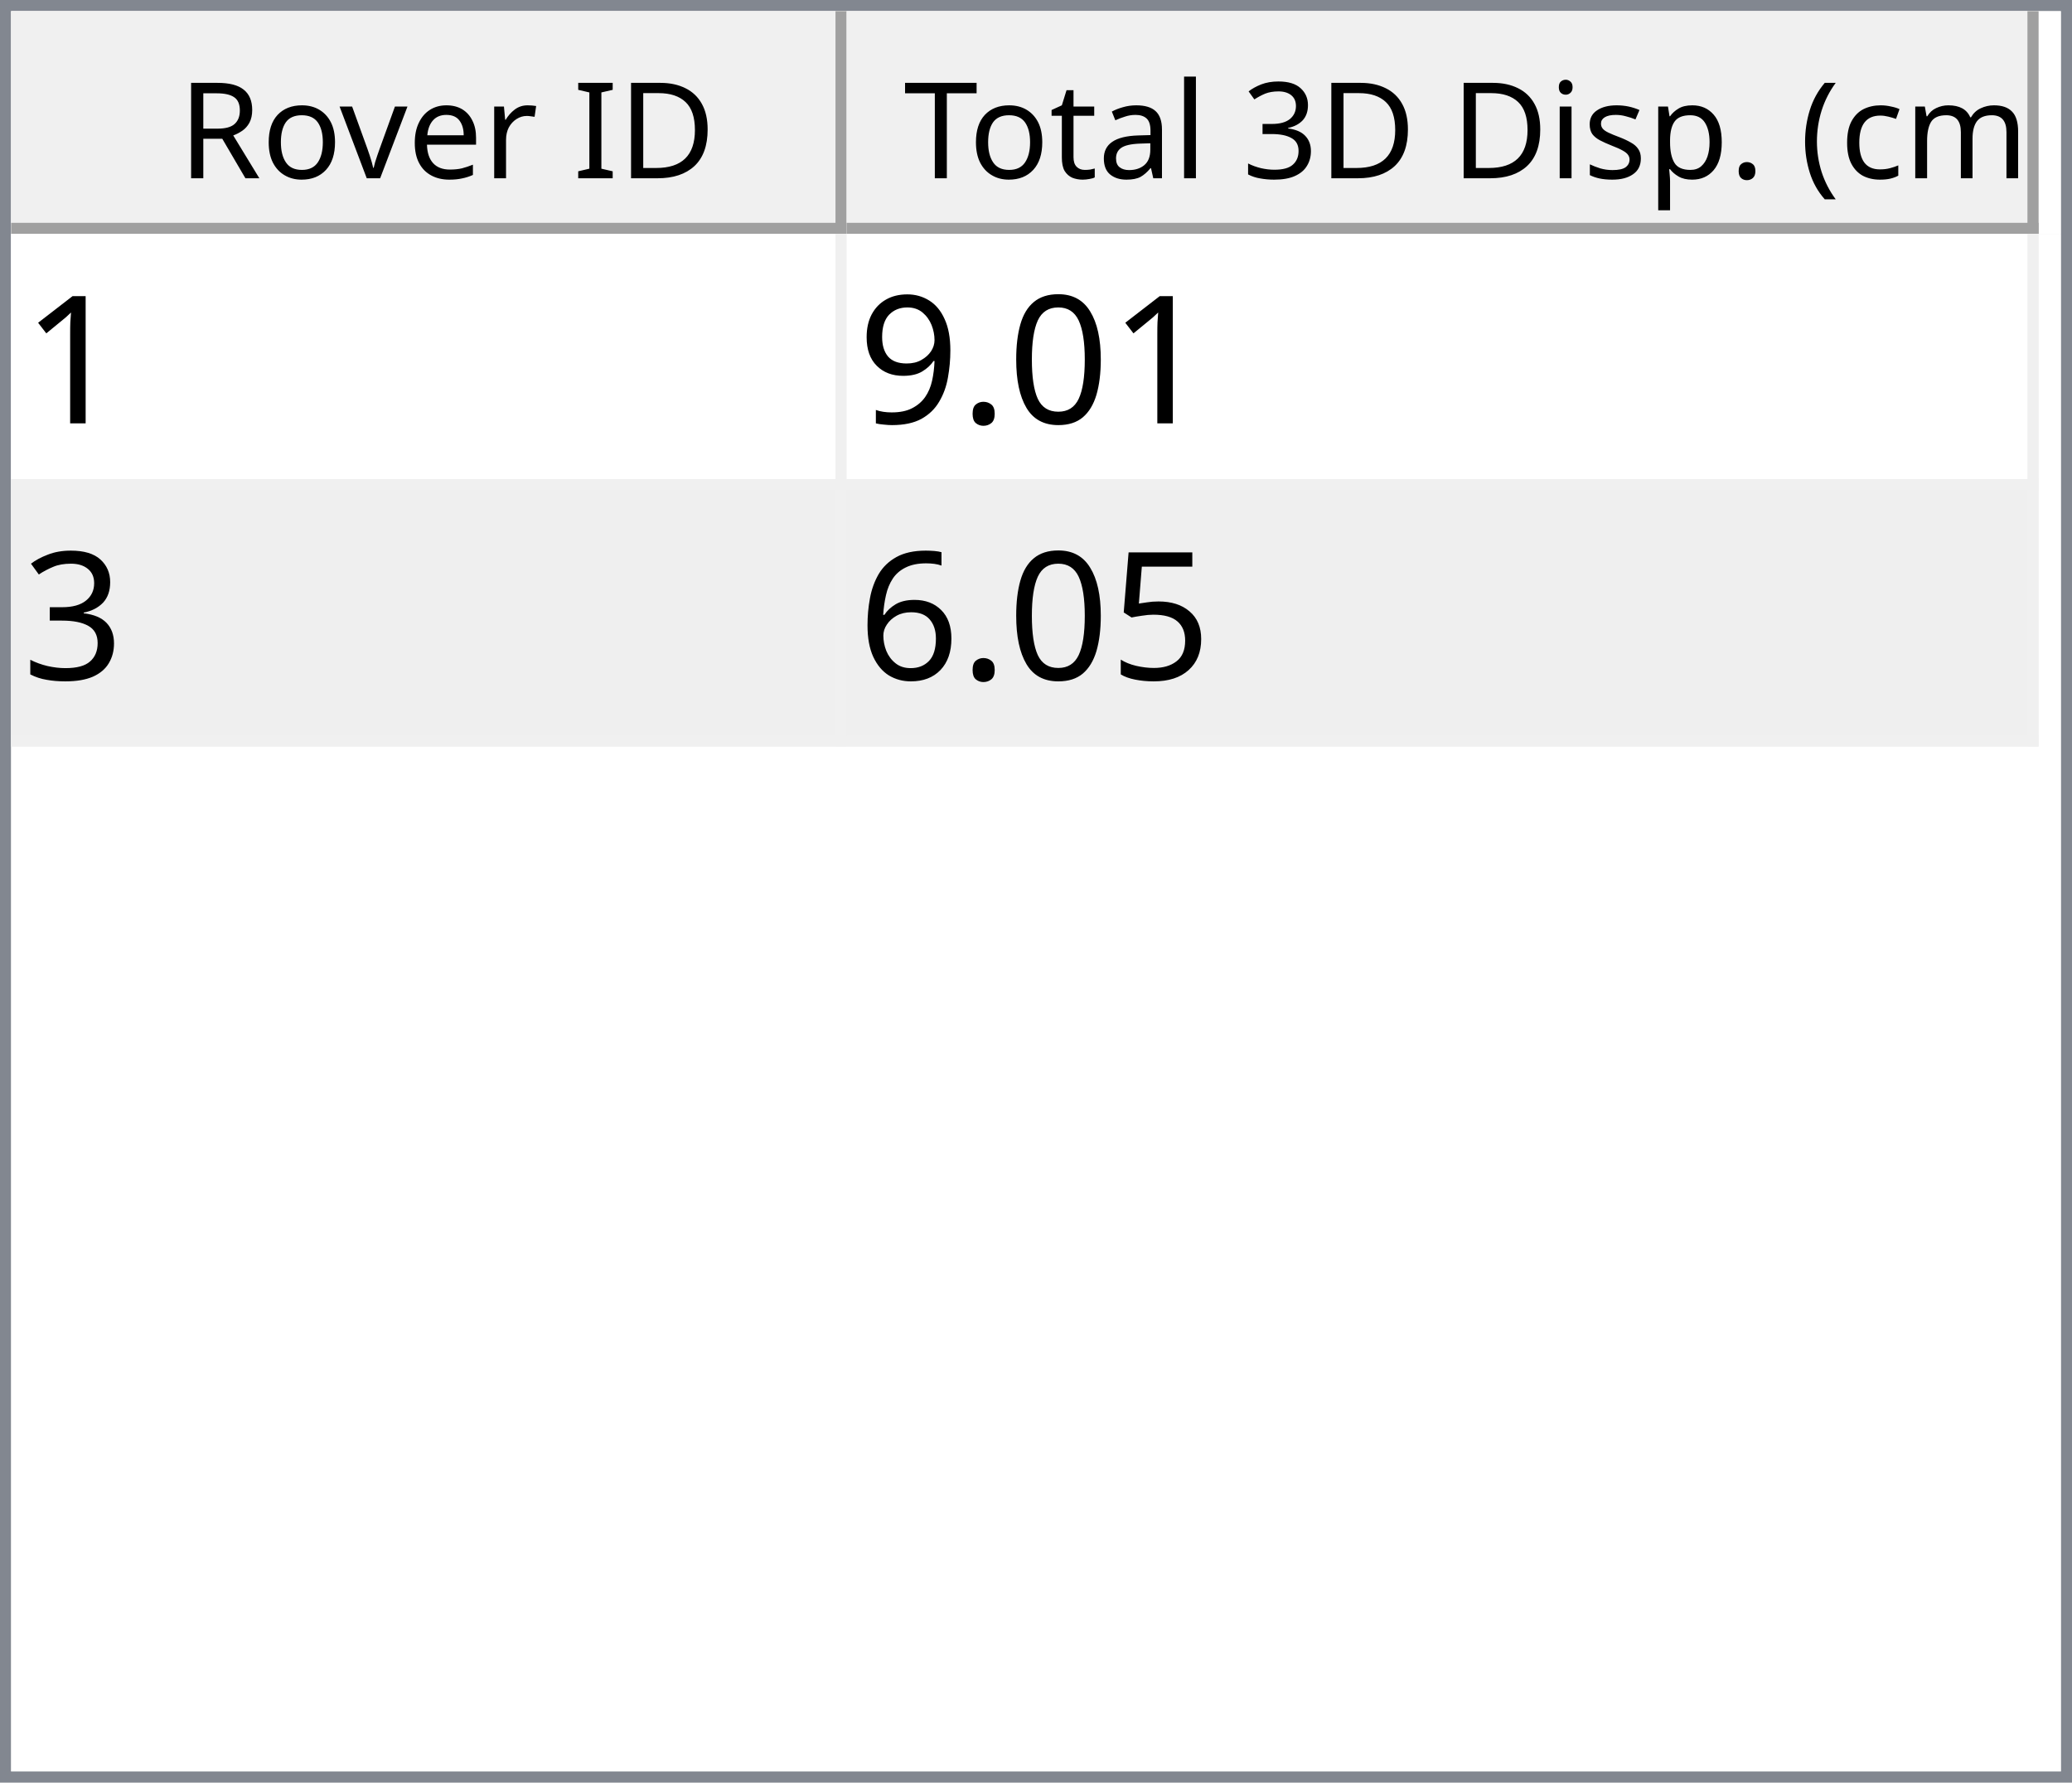
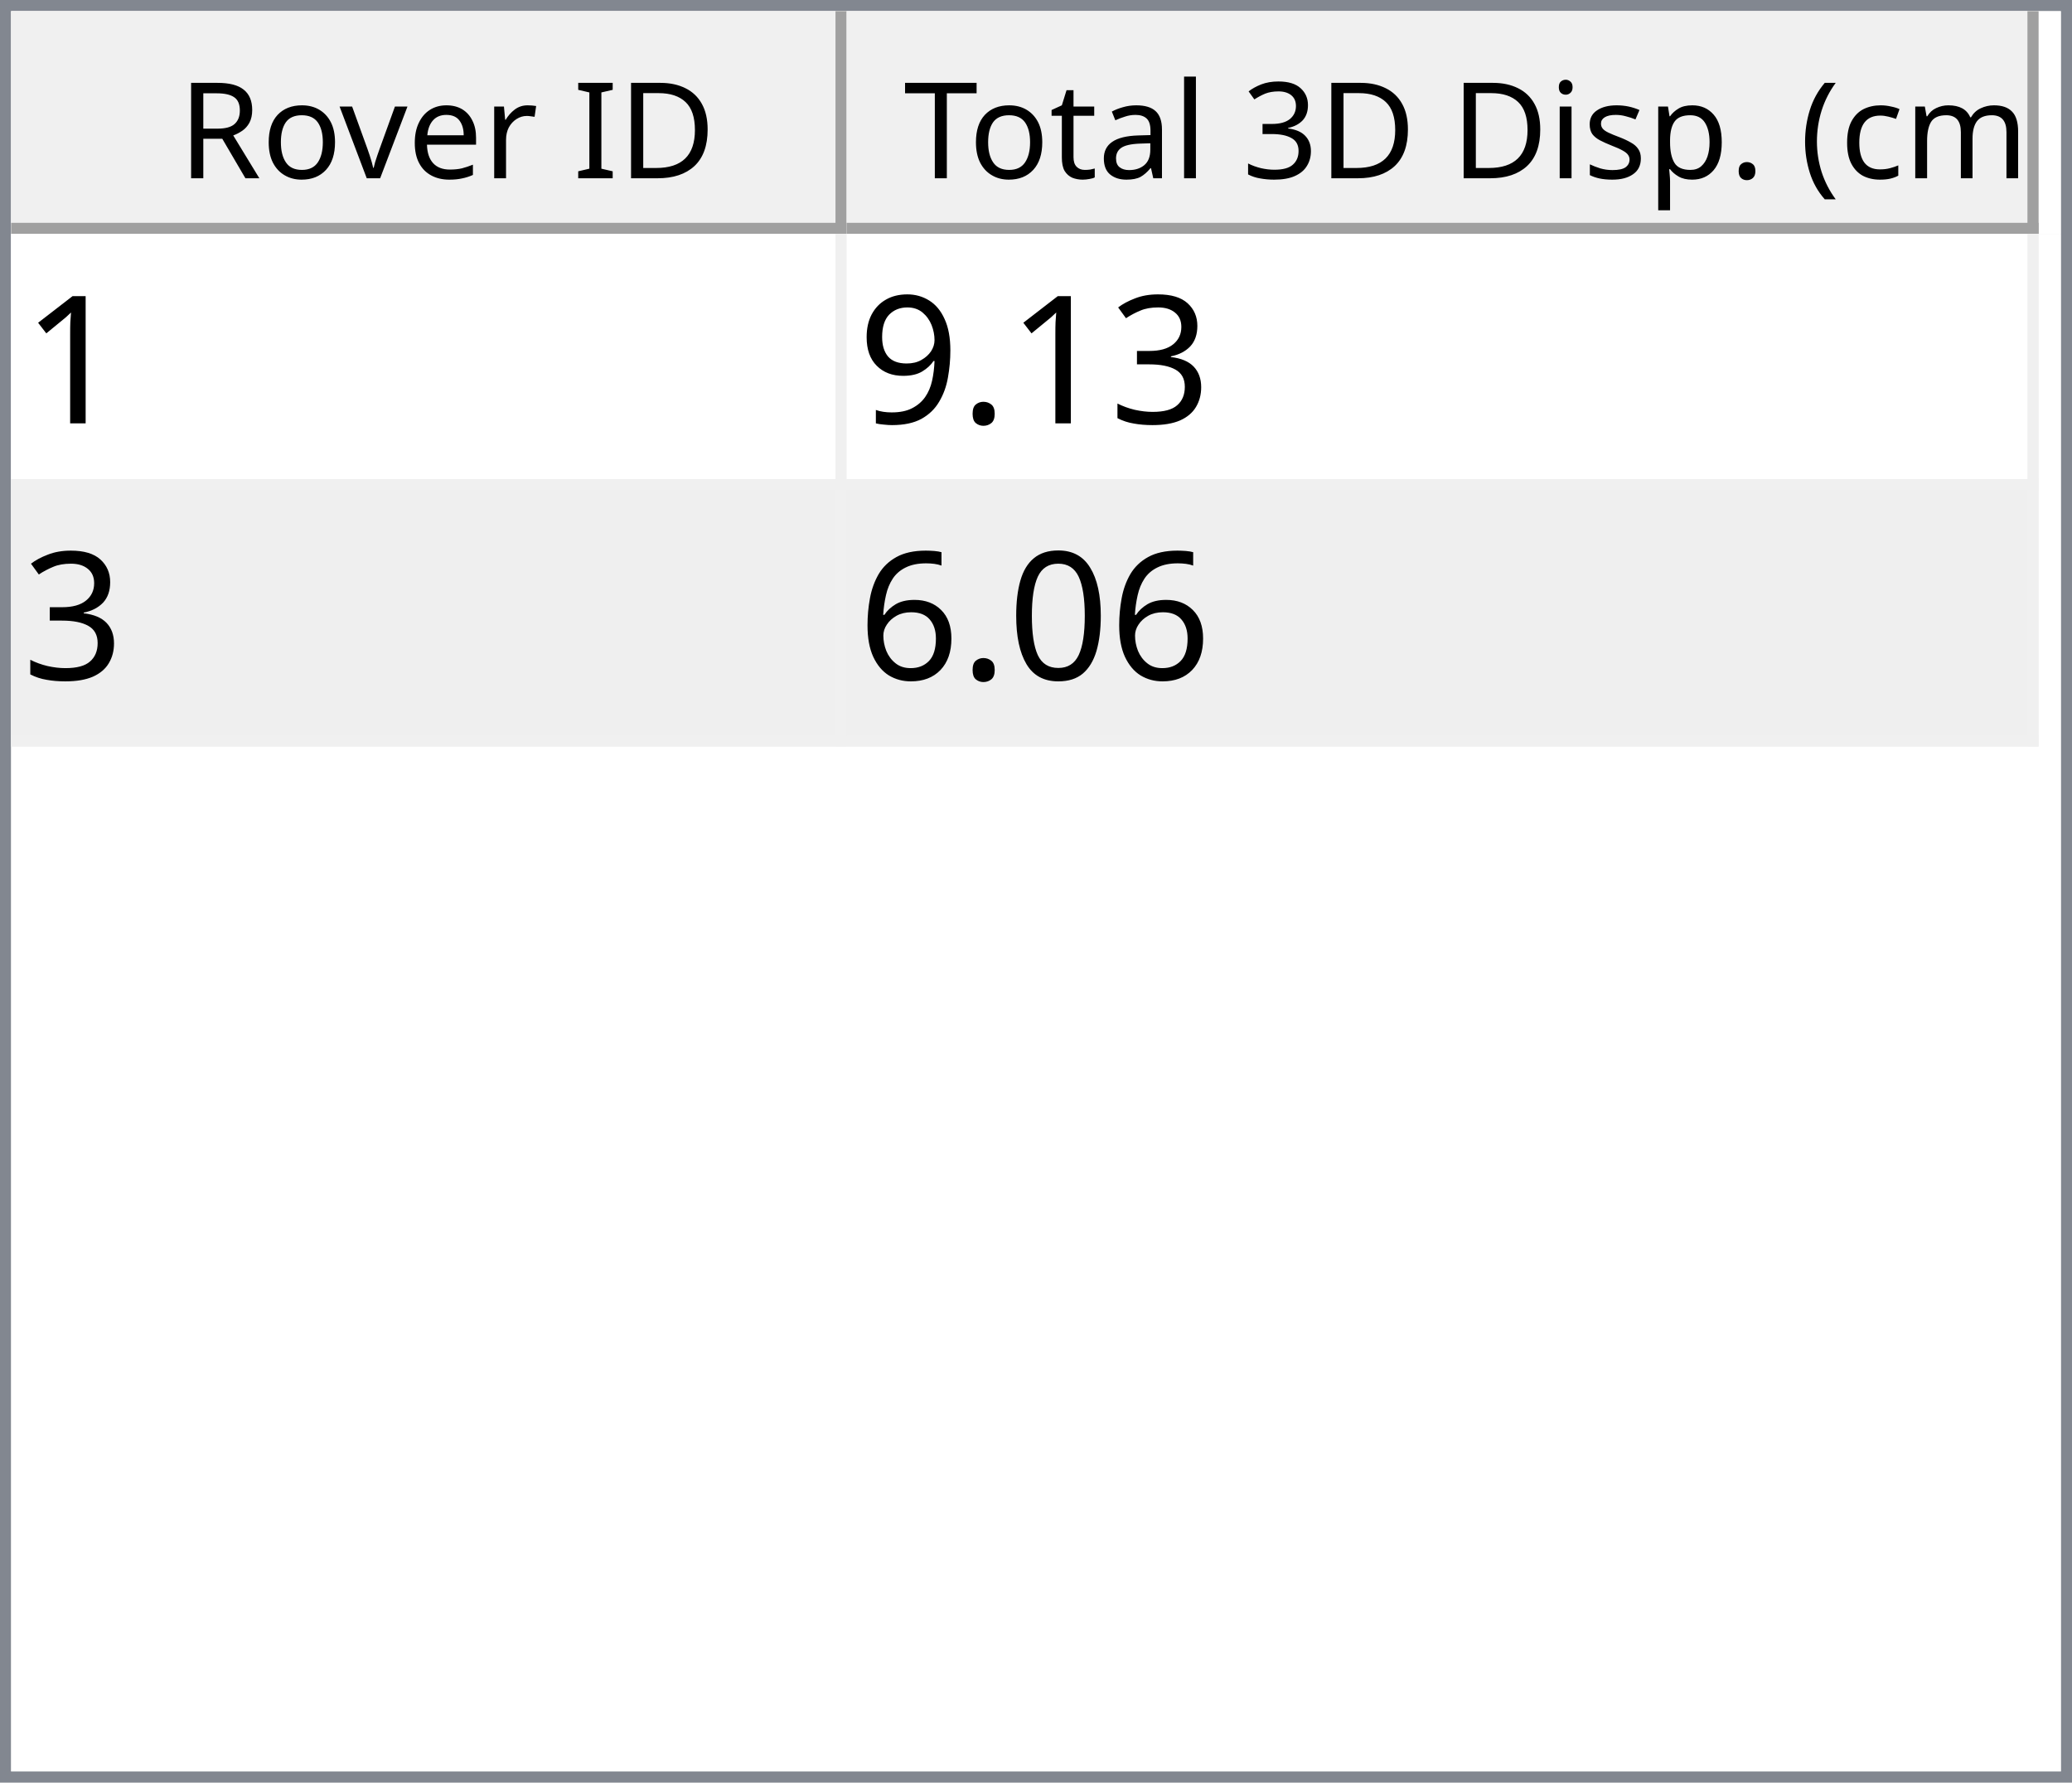
<svg xmlns="http://www.w3.org/2000/svg" style="fill-opacity:1; color-rendering:auto; color-interpolation:auto; text-rendering:auto; stroke:black; stroke-linecap:square; stroke-miterlimit:10; shape-rendering:auto; stroke-opacity:1; fill:black; stroke-dasharray:none; font-weight:normal; stroke-width:1; font-family:'Dialog'; font-style:normal; stroke-linejoin:miter; font-size:12px; stroke-dashoffset:0; image-rendering:auto;" width="186" height="160">
  <defs id="genericDefs" />
  <g>
    <defs id="defs1">
      <clipPath clipPathUnits="userSpaceOnUse" id="clipPath1">
        <path d="M0 0 L186 0 L186 160 L0 160 L0 0 Z" />
      </clipPath>
      <clipPath clipPathUnits="userSpaceOnUse" id="clipPath2">
        <path d="M0 0 L0 160 L186 160 L186 0 Z" />
      </clipPath>
      <clipPath clipPathUnits="userSpaceOnUse" id="clipPath3">
        <path d="M0 0 L0 20 L184 20 L184 0 Z" />
      </clipPath>
      <clipPath clipPathUnits="userSpaceOnUse" id="clipPath4">
        <path d="M0 0 L0 20 L75 20 L75 0 Z" />
      </clipPath>
      <clipPath clipPathUnits="userSpaceOnUse" id="clipPath5">
        <path d="M1 1 L1 19 L74 19 L74 1 Z" />
      </clipPath>
      <clipPath clipPathUnits="userSpaceOnUse" id="clipPath6">
        <path d="M0 0 L0 18 L73 18 L73 0 Z" />
      </clipPath>
      <clipPath clipPathUnits="userSpaceOnUse" id="clipPath7">
        <path d="M-0.5 -0.5 L-0.5 19.5 L74.5 19.5 L74.5 -0.5 Z" />
      </clipPath>
      <clipPath clipPathUnits="userSpaceOnUse" id="clipPath8">
        <path d="M0 0 L0 20 L107 20 L107 0 Z" />
      </clipPath>
      <clipPath clipPathUnits="userSpaceOnUse" id="clipPath9">
        <path d="M1 1 L1 19 L106 19 L106 1 Z" />
      </clipPath>
      <clipPath clipPathUnits="userSpaceOnUse" id="clipPath10">
        <path d="M0 0 L0 18 L105 18 L105 0 Z" />
      </clipPath>
      <clipPath clipPathUnits="userSpaceOnUse" id="clipPath11">
        <path d="M-0.5 -0.5 L-0.5 19.5 L106.5 19.5 L106.5 -0.5 Z" />
      </clipPath>
      <clipPath clipPathUnits="userSpaceOnUse" id="clipPath12">
        <path d="M0 0 L0 138 L184 138 L184 0 Z" />
      </clipPath>
      <clipPath clipPathUnits="userSpaceOnUse" id="clipPath13">
        <path d="M0 0 L0 46 L182 46 L182 0 Z" />
      </clipPath>
      <clipPath clipPathUnits="userSpaceOnUse" id="clipPath14">
        <path d="M-0.5 -0.5 L-0.5 45.5 L181.5 45.5 L181.5 -0.5 Z" />
      </clipPath>
      <clipPath clipPathUnits="userSpaceOnUse" id="clipPath15">
        <path d="M0 0 L0 22 L74 22 L74 0 Z" />
      </clipPath>
      <clipPath clipPathUnits="userSpaceOnUse" id="clipPath16">
        <path d="M0 0 L0 22 L106 22 L106 0 Z" />
      </clipPath>
      <font horiz-adv-x="64.551" id="font1">
        <font-face ascent="107.91" descent="25.098" units-per-em="100" style="font-style:normal; font-family:Segoe UI; font-weight:normal;" />
        <missing-glyph horiz-adv-x="64.551" d="M8.109 0 L8.109 68.266 L56.453 68.266 L56.453 0 L8.109 0 ZM15.328 7.234 L49.219 7.234 L49.219 61.031 L15.328 61.031 L15.328 7.234 Z" />
        <glyph unicode="D" horiz-adv-x="70.117" d="M9.188 0 L9.188 70.016 L28.516 70.016 Q65.531 70.016 65.531 35.891 Q65.531 19.672 55.25 9.836 Q44.969 0 27.734 0 L9.188 0 ZM17.391 62.594 L17.391 7.422 L27.828 7.422 Q41.609 7.422 49.273 14.797 Q56.938 22.172 56.938 35.688 Q56.938 62.594 28.328 62.594 L17.391 62.594 Z" />
        <glyph unicode="I" horiz-adv-x="26.611" d="M17.391 0 L9.188 0 L9.188 70.016 L17.391 70.016 L17.391 0 Z" />
        <glyph unicode=" " horiz-adv-x="27.393" d="" />
        <glyph unicode="r" horiz-adv-x="34.766" d="M34.188 41.891 Q32.078 43.5 28.125 43.5 Q23 43.5 19.555 38.672 Q16.109 33.844 16.109 25.484 L16.109 0 L8.109 0 L8.109 50 L16.109 50 L16.109 39.703 L16.312 39.703 Q18.016 44.969 21.531 47.922 Q25.047 50.875 29.391 50.875 Q32.516 50.875 34.188 50.203 L34.188 41.891 Z" />
        <glyph unicode="e" horiz-adv-x="52.295" d="M48.297 23 L12.984 23 Q13.188 14.656 17.484 10.109 Q21.781 5.562 29.297 5.562 Q37.75 5.562 44.828 11.141 L44.828 3.609 Q38.234 -1.172 27.391 -1.172 Q16.797 -1.172 10.742 5.641 Q4.688 12.453 4.688 24.812 Q4.688 36.469 11.305 43.82 Q17.922 51.172 27.734 51.172 Q37.547 51.172 42.922 44.828 Q48.297 38.484 48.297 27.203 L48.297 23 ZM40.094 29.781 Q40.047 36.719 36.75 40.578 Q33.453 44.438 27.594 44.438 Q21.922 44.438 17.969 40.383 Q14.016 36.328 13.094 29.781 L40.094 29.781 Z" />
        <glyph unicode="v" horiz-adv-x="47.9" d="M47.406 50 L27.484 0 L19.625 0 L0.688 50 L9.469 50 L22.172 13.672 Q23.578 9.672 23.922 6.688 L24.125 6.688 Q24.609 10.453 25.688 13.484 L38.969 50 L47.406 50 Z" />
        <glyph unicode="o" horiz-adv-x="58.594" d="M29 -1.172 Q17.922 -1.172 11.305 5.836 Q4.688 12.844 4.688 24.422 Q4.688 37.016 11.57 44.094 Q18.453 51.172 30.172 51.172 Q41.359 51.172 47.633 44.289 Q53.906 37.406 53.906 25.203 Q53.906 13.234 47.141 6.031 Q40.375 -1.172 29 -1.172 ZM29.594 44.438 Q21.875 44.438 17.383 39.188 Q12.891 33.938 12.891 24.703 Q12.891 15.828 17.43 10.695 Q21.969 5.562 29.594 5.562 Q37.359 5.562 41.531 10.594 Q45.703 15.625 45.703 24.906 Q45.703 34.281 41.531 39.359 Q37.359 44.438 29.594 44.438 Z" />
        <glyph unicode="R" horiz-adv-x="59.814" d="M59.375 0 L49.609 0 L37.891 19.625 Q36.281 22.359 34.766 24.289 Q33.25 26.219 31.664 27.438 Q30.078 28.656 28.25 29.219 Q26.422 29.781 24.125 29.781 L17.391 29.781 L17.391 0 L9.188 0 L9.188 70.016 L30.078 70.016 Q34.672 70.016 38.555 68.867 Q42.438 67.719 45.289 65.375 Q48.141 63.031 49.758 59.547 Q51.375 56.062 51.375 51.375 Q51.375 47.703 50.273 44.656 Q49.172 41.609 47.148 39.211 Q45.125 36.812 42.266 35.133 Q39.406 33.453 35.844 32.516 L35.844 32.328 Q37.594 31.547 38.891 30.547 Q40.188 29.547 41.359 28.18 Q42.531 26.812 43.68 25.078 Q44.828 23.344 46.234 21.047 L59.375 0 ZM17.391 62.594 L17.391 37.203 L28.516 37.203 Q31.594 37.203 34.203 38.133 Q36.812 39.062 38.719 40.797 Q40.625 42.531 41.703 45.047 Q42.781 47.562 42.781 50.688 Q42.781 56.297 39.141 59.445 Q35.5 62.594 28.609 62.594 L17.391 62.594 Z" />
        <glyph unicode=")" horiz-adv-x="30.176" d="M8.297 -15.922 L1.172 -15.922 Q16.406 2.344 16.406 26.812 Q16.406 51.469 1.078 70.016 L8.297 70.016 Q23.531 52.156 23.531 26.703 Q23.531 1.375 8.297 -15.922 Z" />
        <glyph unicode="m" horiz-adv-x="86.133" d="M79.109 0 L71.094 0 L71.094 28.719 Q71.094 37.016 68.531 40.727 Q65.969 44.438 59.906 44.438 Q54.781 44.438 51.195 39.75 Q47.609 35.062 47.609 28.516 L47.609 0 L39.594 0 L39.594 29.688 Q39.594 44.438 28.219 44.438 Q22.953 44.438 19.531 40.016 Q16.109 35.594 16.109 28.516 L16.109 0 L8.109 0 L8.109 50 L16.109 50 L16.109 42.094 L16.312 42.094 Q21.625 51.172 31.844 51.172 Q36.969 51.172 40.773 48.312 Q44.578 45.453 46 40.828 Q51.562 51.172 62.594 51.172 Q79.109 51.172 79.109 30.812 L79.109 0 Z" />
        <glyph unicode="c" horiz-adv-x="46.191" d="M42.188 2.297 Q36.422 -1.172 28.516 -1.172 Q17.828 -1.172 11.258 5.789 Q4.688 12.75 4.688 23.828 Q4.688 36.188 11.766 43.68 Q18.844 51.172 30.672 51.172 Q37.25 51.172 42.281 48.734 L42.281 40.531 Q36.719 44.438 30.375 44.438 Q22.703 44.438 17.797 38.945 Q12.891 33.453 12.891 24.516 Q12.891 15.719 17.508 10.641 Q22.125 5.562 29.891 5.562 Q36.422 5.562 42.188 9.906 L42.188 2.297 Z" />
        <glyph unicode="(" horiz-adv-x="30.176" d="M29.109 -15.922 L21.969 -15.922 Q6.844 1.375 6.844 26.703 Q6.844 52.156 21.969 70.016 L29.203 70.016 Q13.875 51.469 13.875 26.812 Q13.875 2.344 29.109 -15.922 Z" />
        <glyph unicode="." horiz-adv-x="21.68" d="M10.891 -1.078 Q8.641 -1.078 7.055 0.539 Q5.469 2.156 5.469 4.391 Q5.469 6.641 7.055 8.273 Q8.641 9.906 10.891 9.906 Q13.188 9.906 14.797 8.273 Q16.406 6.641 16.406 4.391 Q16.406 2.156 14.797 0.539 Q13.188 -1.078 10.891 -1.078 Z" />
        <glyph unicode="p" horiz-adv-x="58.789" d="M16.312 7.234 L16.109 7.234 L16.109 -23 L8.109 -23 L8.109 50 L16.109 50 L16.109 41.219 L16.312 41.219 Q22.219 51.172 33.594 51.172 Q43.266 51.172 48.688 44.461 Q54.109 37.75 54.109 26.469 Q54.109 13.922 48 6.375 Q41.891 -1.172 31.297 -1.172 Q21.578 -1.172 16.312 7.234 ZM16.109 27.391 L16.109 20.406 Q16.109 14.203 20.141 9.883 Q24.172 5.562 30.375 5.562 Q37.641 5.562 41.773 11.133 Q45.906 16.703 45.906 26.609 Q45.906 34.969 42.047 39.703 Q38.188 44.438 31.594 44.438 Q24.609 44.438 20.359 39.578 Q16.109 34.719 16.109 27.391 Z" />
        <glyph unicode="s" horiz-adv-x="42.432" d="M5.078 1.812 L5.078 10.406 Q11.625 5.562 19.484 5.562 Q30.031 5.562 30.031 12.594 Q30.031 14.594 29.125 15.992 Q28.219 17.391 26.68 18.461 Q25.141 19.531 23.07 20.383 Q21 21.234 18.609 22.172 Q15.281 23.484 12.766 24.828 Q10.25 26.172 8.57 27.859 Q6.891 29.547 6.031 31.695 Q5.172 33.844 5.172 36.719 Q5.172 40.234 6.789 42.945 Q8.406 45.656 11.086 47.484 Q13.766 49.312 17.211 50.242 Q20.656 51.172 24.312 51.172 Q30.812 51.172 35.938 48.922 L35.938 40.828 Q30.422 44.438 23.25 44.438 Q21 44.438 19.195 43.922 Q17.391 43.406 16.094 42.477 Q14.797 41.547 14.086 40.258 Q13.375 38.969 13.375 37.406 Q13.375 35.453 14.086 34.133 Q14.797 32.812 16.164 31.789 Q17.531 30.766 19.484 29.938 Q21.438 29.109 23.922 28.125 Q27.25 26.859 29.883 25.516 Q32.516 24.172 34.375 22.484 Q36.234 20.797 37.234 18.602 Q38.234 16.406 38.234 13.375 Q38.234 9.672 36.602 6.938 Q34.969 4.203 32.234 2.398 Q29.5 0.594 25.93 -0.289 Q22.359 -1.172 18.453 -1.172 Q10.75 -1.172 5.078 1.812 Z" />
        <glyph unicode="i" horiz-adv-x="24.219" d="M12.203 62.703 Q10.062 62.703 8.547 64.164 Q7.031 65.625 7.031 67.875 Q7.031 70.125 8.547 71.609 Q10.062 73.094 12.203 73.094 Q14.406 73.094 15.945 71.609 Q17.484 70.125 17.484 67.875 Q17.484 65.719 15.945 64.211 Q14.406 62.703 12.203 62.703 ZM16.109 0 L8.109 0 L8.109 50 L16.109 50 L16.109 0 Z" />
        <glyph unicode="3" horiz-adv-x="53.906" d="M46.531 19.828 Q46.531 15.094 44.75 11.211 Q42.969 7.328 39.719 4.57 Q36.469 1.812 31.93 0.297 Q27.391 -1.219 21.922 -1.219 Q11.922 -1.219 6 2.594 L6 11.188 Q13.094 5.609 22.219 5.609 Q25.875 5.609 28.828 6.539 Q31.781 7.469 33.906 9.227 Q36.031 10.984 37.18 13.477 Q38.328 15.969 38.328 19.094 Q38.328 32.812 18.797 32.812 L12.984 32.812 L12.984 39.594 L18.5 39.594 Q35.797 39.594 35.797 52.484 Q35.797 64.406 22.609 64.406 Q15.188 64.406 8.688 59.422 L8.688 67.188 Q15.375 71.188 24.609 71.188 Q29 71.188 32.57 69.969 Q36.141 68.75 38.68 66.555 Q41.219 64.359 42.609 61.281 Q44 58.203 44 54.5 Q44 40.672 30.031 36.719 L30.031 36.531 Q33.594 36.141 36.625 34.797 Q39.656 33.453 41.852 31.305 Q44.047 29.156 45.289 26.25 Q46.531 23.344 46.531 19.828 Z" />
        <glyph unicode="l" horiz-adv-x="24.219" d="M16.109 0 L8.109 0 L8.109 74.031 L16.109 74.031 L16.109 0 Z" />
        <glyph unicode="a" horiz-adv-x="50.879" d="M43.891 0 L35.891 0 L35.891 7.812 L35.688 7.812 Q30.469 -1.172 20.312 -1.172 Q12.844 -1.172 8.617 2.781 Q4.391 6.734 4.391 13.281 Q4.391 27.297 20.906 29.594 L35.891 31.688 Q35.891 44.438 25.594 44.438 Q16.547 44.438 9.281 38.281 L9.281 46.484 Q16.656 51.172 26.266 51.172 Q43.891 51.172 43.891 32.516 L43.891 0 ZM35.891 25.297 L23.828 23.641 Q18.266 22.859 15.43 20.875 Q12.594 18.891 12.594 13.875 Q12.594 10.203 15.211 7.883 Q17.828 5.562 22.172 5.562 Q28.125 5.562 32.008 9.742 Q35.891 13.922 35.891 20.312 L35.891 25.297 Z" />
        <glyph unicode="t" horiz-adv-x="33.887" d="M31.297 0.484 Q28.469 -1.078 23.828 -1.078 Q10.688 -1.078 10.688 13.578 L10.688 43.172 L2.094 43.172 L2.094 50 L10.688 50 L10.688 62.203 L18.703 64.797 L18.703 50 L31.297 50 L31.297 43.172 L18.703 43.172 L18.703 14.984 Q18.703 9.969 20.414 7.82 Q22.125 5.672 26.078 5.672 Q29.109 5.672 31.297 7.328 L31.297 0.484 Z" />
        <glyph unicode="T" horiz-adv-x="52.393" d="M50.594 62.594 L30.375 62.594 L30.375 0 L22.172 0 L22.172 62.594 L2 62.594 L2 70.016 L50.594 70.016 L50.594 62.594 Z" />
      </font>
      <font horiz-adv-x="75.0" id="font2">
        <font-face ascent="100.537" descent="21.973" units-per-em="100" style="font-style:normal; font-family:sans-serif; font-weight:normal;" />
        <missing-glyph horiz-adv-x="75.0" d="M12.5 0 L12.5 62.5 L62.5 62.5 L62.5 0 L12.5 0 ZM14.062 1.562 L60.938 1.562 L60.938 60.938 L14.062 60.938 L14.062 1.562 Z" />
        <glyph unicode="1" horiz-adv-x="55.615" d="M37.25 0 L28.469 0 L28.469 56 Q25.297 52.984 20.141 49.953 Q14.984 46.922 10.891 45.406 L10.891 53.906 Q18.266 57.375 23.781 62.305 Q29.297 67.234 31.594 71.875 L37.25 71.875 L37.25 0 Z" />
-         <glyph unicode="0" horiz-adv-x="55.615" d="M4.156 35.297 Q4.156 48 6.766 55.742 Q9.375 63.484 14.523 67.68 Q19.672 71.875 27.484 71.875 Q33.25 71.875 37.594 69.555 Q41.938 67.234 44.773 62.867 Q47.609 58.5 49.219 52.227 Q50.828 45.953 50.828 35.297 Q50.828 22.703 48.242 14.969 Q45.656 7.234 40.508 3.008 Q35.359 -1.219 27.484 -1.219 Q17.141 -1.219 11.234 6.203 Q4.156 15.141 4.156 35.297 ZM13.188 35.297 Q13.188 17.672 17.312 11.836 Q21.438 6 27.484 6 Q33.547 6 37.672 11.859 Q41.797 17.719 41.797 35.297 Q41.797 52.984 37.672 58.789 Q33.547 64.594 27.391 64.594 Q21.344 64.594 17.719 59.469 Q13.188 52.938 13.188 35.297 Z" />
+         <glyph unicode="3" horiz-adv-x="55.615" d="M4.203 18.891 L12.984 20.062 Q14.5 12.594 18.141 9.297 Q21.781 6 27 6 Q33.203 6 37.477 10.297 Q41.75 14.594 41.75 20.953 Q41.75 27 37.797 30.93 Q33.844 34.859 27.734 34.859 Q25.25 34.859 21.531 33.891 L22.516 41.609 Q23.391 41.5 23.922 41.5 Q29.547 41.5 34.039 44.43 Q38.531 47.359 38.531 53.469 Q38.531 58.297 35.258 61.477 Q31.984 64.656 26.812 64.656 Q21.688 64.656 18.266 61.43 Q14.844 58.203 13.875 51.766 L5.078 53.328 Q6.688 62.156 12.398 67.016 Q18.109 71.875 26.609 71.875 Q32.469 71.875 37.398 69.359 Q42.328 66.844 44.945 62.5 Q47.562 58.156 47.562 53.266 Q47.562 48.641 45.07 44.828 Q42.578 41.016 37.703 38.766 Q44.047 37.312 47.562 32.695 Q51.078 28.078 51.078 21.141 Q51.078 11.766 44.242 5.25 Q37.406 -1.266 26.953 -1.266 Q17.531 -1.266 11.305 4.352 Q5.078 9.969 4.203 18.891 Z" />
        <glyph unicode="." horiz-adv-x="27.783" d="M9.078 0 L9.078 10.016 L19.094 10.016 L19.094 0 L9.078 0 Z" />
        <glyph unicode="9" horiz-adv-x="55.615" d="M5.469 16.547 L13.922 17.328 Q14.984 11.375 18.016 8.688 Q21.047 6 25.781 6 Q29.828 6 32.883 7.859 Q35.938 9.719 37.891 12.82 Q39.844 15.922 41.164 21.195 Q42.484 26.469 42.484 31.938 Q42.484 32.516 42.438 33.688 Q39.797 29.5 35.234 26.883 Q30.672 24.266 25.344 24.266 Q16.453 24.266 10.305 30.711 Q4.156 37.156 4.156 47.703 Q4.156 58.594 10.578 65.234 Q17 71.875 26.656 71.875 Q33.641 71.875 39.43 68.117 Q45.219 64.359 48.219 57.398 Q51.219 50.438 51.219 37.25 Q51.219 23.531 48.242 15.406 Q45.266 7.281 39.383 3.031 Q33.5 -1.219 25.594 -1.219 Q17.188 -1.219 11.867 3.445 Q6.547 8.109 5.469 16.547 ZM41.453 48.141 Q41.453 55.719 37.43 60.156 Q33.406 64.594 27.734 64.594 Q21.875 64.594 17.531 59.812 Q13.188 55.031 13.188 47.406 Q13.188 40.578 17.312 36.305 Q21.438 32.031 27.484 32.031 Q33.594 32.031 37.523 36.305 Q41.453 40.578 41.453 48.141 Z" />
-         <glyph unicode="3" horiz-adv-x="55.615" d="M4.203 18.891 L12.984 20.062 Q14.5 12.594 18.141 9.297 Q21.781 6 27 6 Q33.203 6 37.477 10.297 Q41.75 14.594 41.75 20.953 Q41.75 27 37.797 30.93 Q33.844 34.859 27.734 34.859 Q25.25 34.859 21.531 33.891 L22.516 41.609 Q23.391 41.5 23.922 41.5 Q29.547 41.5 34.039 44.43 Q38.531 47.359 38.531 53.469 Q38.531 58.297 35.258 61.477 Q31.984 64.656 26.812 64.656 Q21.688 64.656 18.266 61.43 Q14.844 58.203 13.875 51.766 L5.078 53.328 Q6.688 62.156 12.398 67.016 Q18.109 71.875 26.609 71.875 Q32.469 71.875 37.398 69.359 Q42.328 66.844 44.945 62.5 Q47.562 58.156 47.562 53.266 Q47.562 48.641 45.07 44.828 Q42.578 41.016 37.703 38.766 Q44.047 37.312 47.562 32.695 Q51.078 28.078 51.078 21.141 Q51.078 11.766 44.242 5.25 Q37.406 -1.266 26.953 -1.266 Q17.531 -1.266 11.305 4.352 Q5.078 9.969 4.203 18.891 Z" />
-         <glyph unicode="5" horiz-adv-x="55.615" d="M4.156 18.75 L13.375 19.531 Q14.406 12.797 18.141 9.398 Q21.875 6 27.156 6 Q33.5 6 37.891 10.789 Q42.281 15.578 42.281 23.484 Q42.281 31 38.062 35.352 Q33.844 39.703 27 39.703 Q22.75 39.703 19.336 37.773 Q15.922 35.844 13.969 32.766 L5.719 33.844 L12.641 70.609 L48.25 70.609 L48.25 62.203 L19.672 62.203 L15.828 42.969 Q22.266 47.469 29.344 47.469 Q38.719 47.469 45.164 40.969 Q51.609 34.469 51.609 24.266 Q51.609 14.547 45.953 7.469 Q39.062 -1.219 27.156 -1.219 Q17.391 -1.219 11.211 4.25 Q5.031 9.719 4.156 18.75 Z" />
+         <glyph unicode="0" horiz-adv-x="55.615" d="M4.156 35.297 Q4.156 48 6.766 55.742 Q9.375 63.484 14.523 67.68 Q19.672 71.875 27.484 71.875 Q33.25 71.875 37.594 69.555 Q41.938 67.234 44.773 62.867 Q47.609 58.5 49.219 52.227 Q50.828 45.953 50.828 35.297 Q50.828 22.703 48.242 14.969 Q45.656 7.234 40.508 3.008 Q35.359 -1.219 27.484 -1.219 Q17.141 -1.219 11.234 6.203 Q4.156 15.141 4.156 35.297 ZM13.188 35.297 Q13.188 17.672 17.312 11.836 Q21.438 6 27.484 6 Q33.547 6 37.672 11.859 Q41.797 17.719 41.797 35.297 Q41.797 52.984 37.672 58.789 Q33.547 64.594 27.391 64.594 Q21.344 64.594 17.719 59.469 Q13.188 52.938 13.188 35.297 Z" />
        <glyph unicode="6" horiz-adv-x="55.615" d="M49.75 54.047 L41.016 53.375 Q39.844 58.547 37.703 60.891 Q34.125 64.656 28.906 64.656 Q24.703 64.656 21.531 62.312 Q17.391 59.281 14.992 53.469 Q12.594 47.656 12.5 36.922 Q15.672 41.75 20.266 44.094 Q24.859 46.438 29.891 46.438 Q38.672 46.438 44.852 39.969 Q51.031 33.5 51.031 23.25 Q51.031 16.5 48.125 10.719 Q45.219 4.938 40.141 1.859 Q35.062 -1.219 28.609 -1.219 Q17.625 -1.219 10.695 6.859 Q3.766 14.938 3.766 33.5 Q3.766 54.25 11.422 63.672 Q18.109 71.875 29.438 71.875 Q37.891 71.875 43.289 67.141 Q48.688 62.406 49.75 54.047 ZM13.875 23.188 Q13.875 18.656 15.797 14.508 Q17.719 10.359 21.188 8.18 Q24.656 6 28.469 6 Q34.031 6 38.039 10.492 Q42.047 14.984 42.047 22.703 Q42.047 30.125 38.086 34.398 Q34.125 38.672 28.125 38.672 Q22.172 38.672 18.023 34.398 Q13.875 30.125 13.875 23.188 Z" />
      </font>
    </defs>
    <g style="fill:white; stroke:white;">
      <rect x="0" y="0" width="186" style="clip-path:url(#clipPath1); stroke:none;" height="160" />
    </g>
    <g style="fill:white; text-rendering:optimizeSpeed; color-rendering:optimizeSpeed; image-rendering:optimizeSpeed; shape-rendering:crispEdges; stroke:white; color-interpolation:sRGB;">
      <rect x="0" width="186" height="160" y="0" style="stroke:none;" />
      <path style="stroke:none;" d="M0 160 L186 160 L186 0 L0 0 Z" />
    </g>
    <g style="fill:rgb(240,240,240); font-family:'Segoe UI'; stroke:rgb(240,240,240);">
      <rect x="0" y="0" width="186" style="clip-path:url(#clipPath2); stroke:none;" height="160" />
    </g>
    <g style="fill:rgb(130,135,144); font-family:'Segoe UI'; stroke:rgb(130,135,144);">
      <path d="M0 0 L186 0 L186 160 L0 160 L0 0 ZM1 1 L185 1 L185 159 L1 159 L1 1 Z" style="fill-rule:evenodd; clip-path:url(#clipPath2); stroke:none;" />
    </g>
    <g style="fill:white; font-family:'Segoe UI'; stroke:white;" transform="translate(1,1)">
      <rect x="0" y="0" width="184" style="clip-path:url(#clipPath3); stroke:none;" height="20" />
    </g>
    <g style="fill:rgb(240,240,240); font-family:'Segoe UI'; stroke:rgb(240,240,240);" transform="translate(1,1)">
      <rect x="0" y="0" width="75" style="clip-path:url(#clipPath4); stroke:none;" height="20" />
    </g>
    <g style="font-family:'Segoe UI';" transform="translate(2,2)">
      <text x="14" xml:space="preserve" y="14" style="clip-path:url(#clipPath6); stroke:none;">Rover ID</text>
    </g>
    <g style="fill:rgb(160,160,160); font-family:'Segoe UI'; stroke:rgb(160,160,160); stroke-linejoin:bevel;" transform="translate(1.5,1.5)">
      <line x1="74" x2="74" y1="0" style="fill:none; clip-path:url(#clipPath7);" y2="19" />
    </g>
    <g style="fill:rgb(160,160,160); font-family:'Segoe UI'; stroke:rgb(160,160,160); stroke-linejoin:bevel;" transform="matrix(1,0,0,1,1,1) translate(0.5,0.5)">
      <line x1="0" x2="74" y1="19" style="fill:none; clip-path:url(#clipPath7);" y2="19" />
    </g>
    <g style="fill:rgb(240,240,240); font-family:'Segoe UI'; stroke:rgb(240,240,240);" transform="translate(76,1)">
      <rect x="0" y="0" width="107" style="clip-path:url(#clipPath8); stroke:none;" height="20" />
    </g>
    <g style="font-family:'Segoe UI';" transform="translate(77,2)">
      <text x="1" xml:space="preserve" y="14" style="clip-path:url(#clipPath10); stroke:none;"> Total 3D Disp. (cm)</text>
    </g>
    <g style="fill:rgb(160,160,160); font-family:'Segoe UI'; stroke:rgb(160,160,160); stroke-linejoin:bevel;" transform="translate(76.5,1.5)">
      <line x1="106" x2="106" y1="0" style="fill:none; clip-path:url(#clipPath11);" y2="19" />
    </g>
    <g style="fill:rgb(160,160,160); font-family:'Segoe UI'; stroke:rgb(160,160,160); stroke-linejoin:bevel;" transform="matrix(1,0,0,1,76,1) translate(0.5,0.5)">
      <line x1="0" x2="106" y1="19" style="fill:none; clip-path:url(#clipPath11);" y2="19" />
    </g>
    <g style="fill:white; font-family:'Segoe UI'; stroke:white;" transform="translate(1,21)">
      <rect x="0" y="0" width="184" style="clip-path:url(#clipPath12); stroke:none;" height="138" />
    </g>
    <g style="fill:rgb(240,240,240); font-size:16px; font-family:sans-serif; stroke:rgb(240,240,240);" transform="translate(1,21)">
      <rect x="0" y="0" width="182" style="clip-path:url(#clipPath13); stroke:none;" height="46" />
      <line transform="translate(0.5,0.5)" x1="0" x2="181" y1="22" style="clip-path:url(#clipPath14); fill:none; stroke-linejoin:bevel;" y2="22" />
    </g>
    <g transform="matrix(1,0,0,1,1,21) translate(0.5,0.5)" style="fill:rgb(240,240,240); font-size:16px; font-family:sans-serif; stroke:rgb(240,240,240); stroke-linejoin:bevel;">
      <line x1="0" x2="181" y1="45" style="fill:none; clip-path:url(#clipPath14);" y2="45" />
    </g>
    <g transform="matrix(1,0,0,1,1,21) translate(0.5,0.5)" style="fill:rgb(240,240,240); font-size:16px; font-family:sans-serif; stroke:rgb(240,240,240); stroke-linejoin:bevel;">
      <line x1="74" x2="74" y1="0" style="fill:none; clip-path:url(#clipPath14);" y2="45" />
    </g>
    <g transform="matrix(1,0,0,1,1,21) translate(0.5,0.5)" style="fill:rgb(240,240,240); font-size:16px; font-family:sans-serif; stroke:rgb(240,240,240); stroke-linejoin:bevel;">
      <line x1="181" x2="181" y1="0" style="fill:none; clip-path:url(#clipPath14);" y2="45" />
    </g>
    <g style="fill:white; font-size:16px; font-family:sans-serif; stroke:white;" transform="matrix(1,0,0,1,1,21)">
      <rect x="0" y="0" width="74" style="clip-path:url(#clipPath15); stroke:none;" height="22" />
      <text x="1" y="17" style="fill:black; clip-path:url(#clipPath15); stroke:none;" xml:space="preserve">1</text>
    </g>
    <g style="fill:white; font-size:16px; font-family:sans-serif; stroke:white;" transform="matrix(1,0,0,1,1,21) translate(75,0)">
      <rect x="0" y="0" width="106" style="clip-path:url(#clipPath16); stroke:none;" height="22" />
-       <text x="1" y="17" style="fill:black; clip-path:url(#clipPath16); stroke:none;" xml:space="preserve">9.01</text>
+       <text x="1" y="17" style="fill:black; clip-path:url(#clipPath16); stroke:none;" xml:space="preserve">9.13</text>
    </g>
    <g style="fill:rgb(239,239,239); font-size:16px; font-family:sans-serif; stroke:rgb(239,239,239);" transform="matrix(1,0,0,1,1,21) translate(0,23)">
      <rect x="0" y="0" width="74" style="clip-path:url(#clipPath15); stroke:none;" height="22" />
      <text x="1" y="17" style="fill:black; clip-path:url(#clipPath15); stroke:none;" xml:space="preserve">3</text>
    </g>
    <g style="fill:rgb(239,239,239); font-size:16px; font-family:sans-serif; stroke:rgb(239,239,239);" transform="matrix(1,0,0,1,1,21) translate(75,23)">
      <rect x="0" y="0" width="106" style="clip-path:url(#clipPath16); stroke:none;" height="22" />
-       <text x="1" y="17" style="fill:black; clip-path:url(#clipPath16); stroke:none;" xml:space="preserve">6.05</text>
+       <text x="1" y="17" style="fill:black; clip-path:url(#clipPath16); stroke:none;" xml:space="preserve">6.06</text>
    </g>
  </g>
</svg>
